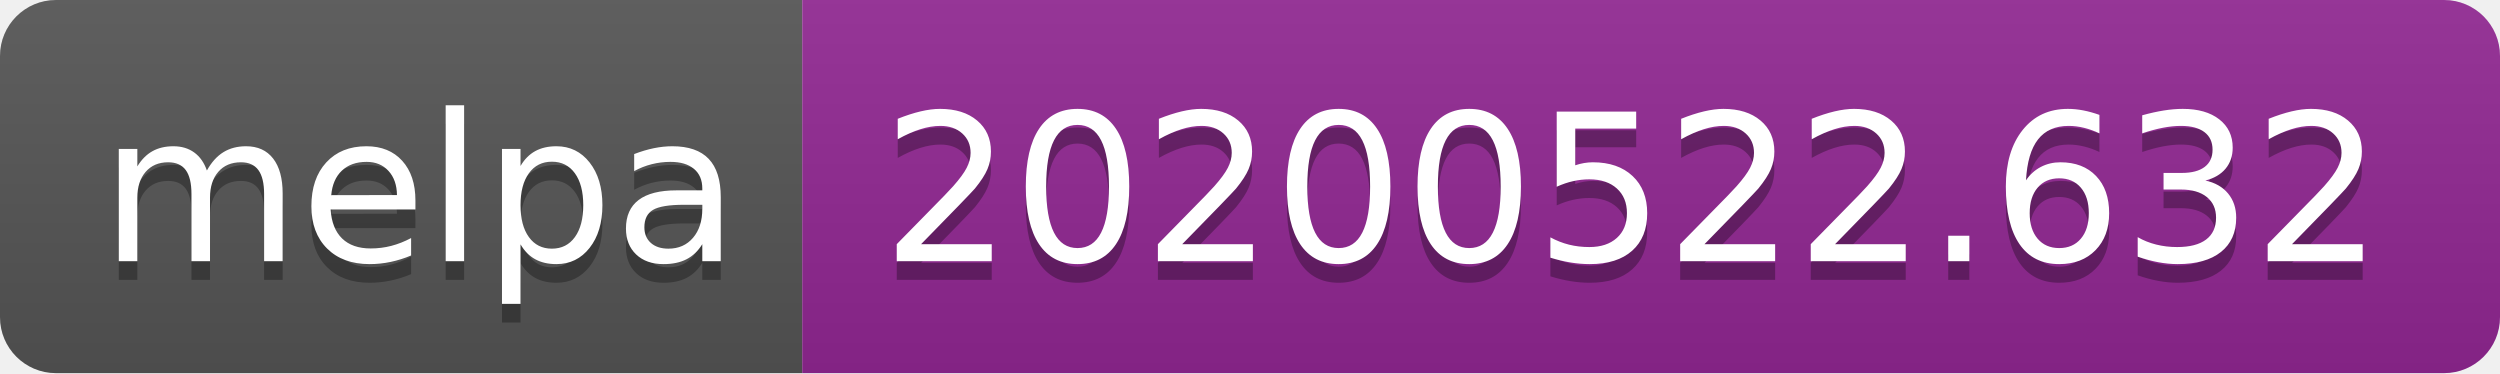
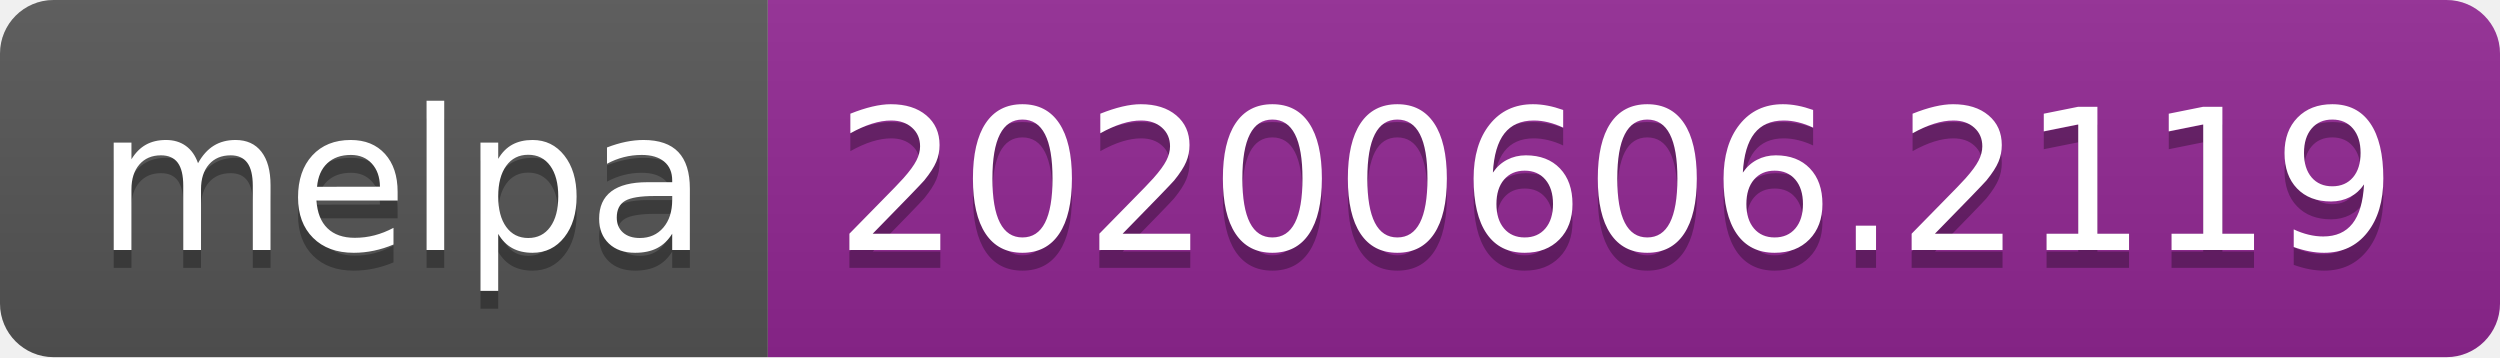
- <svg xmlns="http://www.w3.org/2000/svg" width="134" height="20">
+ <svg xmlns="http://www.w3.org/2000/svg" width="140" height="20">
  <linearGradient id="s" x2="0" y2="100%">
    <stop offset="0" stop-color="#bbb" stop-opacity=".1" />
    <stop offset="1" stop-opacity=".1" />
  </linearGradient>
  <clipPath id="r">
-     <rect width="134" height="20" rx="3" fill="#fff" />
+     <rect width="140" height="20" rx="3" fill="#fff" />
  </clipPath>
  <g clip-path="url(#r)">
    <rect width="43" height="20" fill="#555" />
-     <rect x="43" width="91" height="20" fill="#922793" />
-     <rect width="134" height="20" fill="url(#s)" />
+     <rect x="43" width="97" height="20" fill="#922793" />
+     <rect width="140" height="20" fill="url(#s)" />
  </g>
  <g fill="#fff" text-anchor="middle" font-family="Verdana,Geneva,DejaVu Sans,sans-serif" text-rendering="geometricPrecision" font-size="110">
    <text x="225" y="150" fill="#010101" fill-opacity=".3" transform="scale(.1)" textLength="330">melpa</text>
    <text x="225" y="140" transform="scale(.1)" textLength="330">melpa</text>
-     <text x="875" y="150" fill="#010101" fill-opacity=".3" transform="scale(.1)" textLength="810">20200522.632</text>
-     <text x="875" y="140" transform="scale(.1)" textLength="810">20200522.632</text>
+     <text x="905" y="150" fill="#010101" fill-opacity=".3" transform="scale(.1)" textLength="870">20200606.2119</text>
+     <text x="905" y="140" transform="scale(.1)" textLength="870">20200606.2119</text>
  </g>
</svg>
